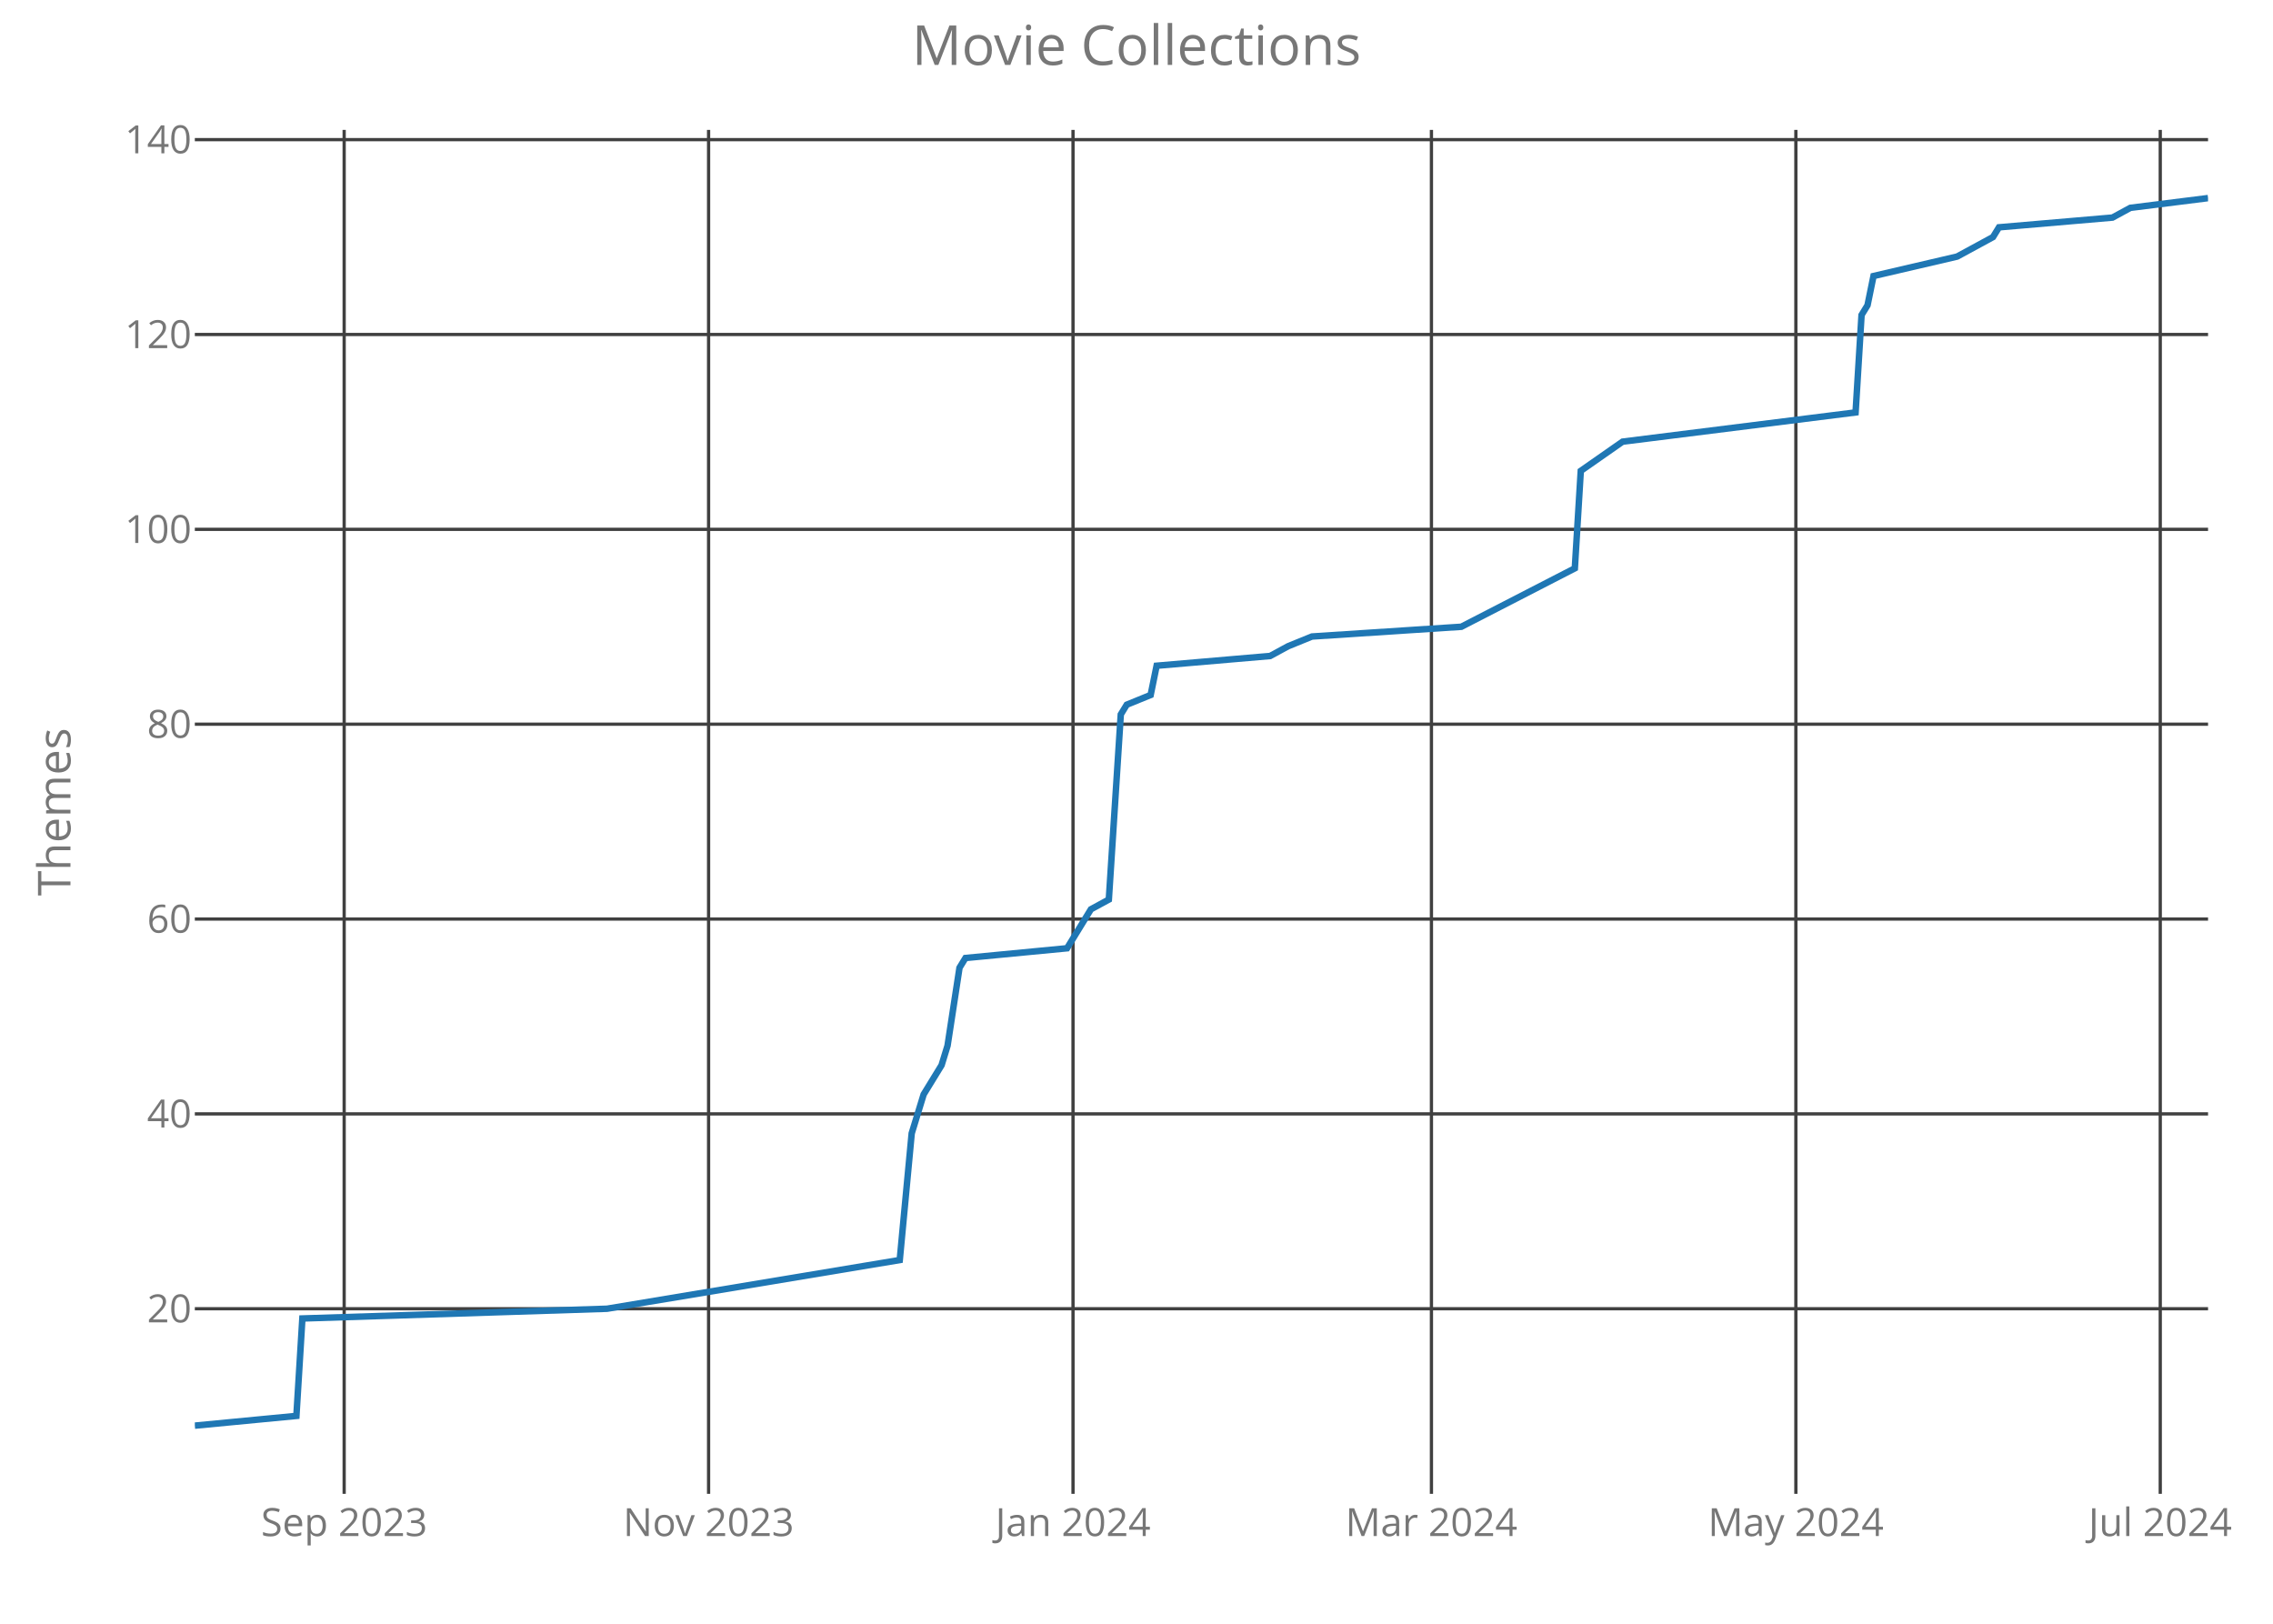
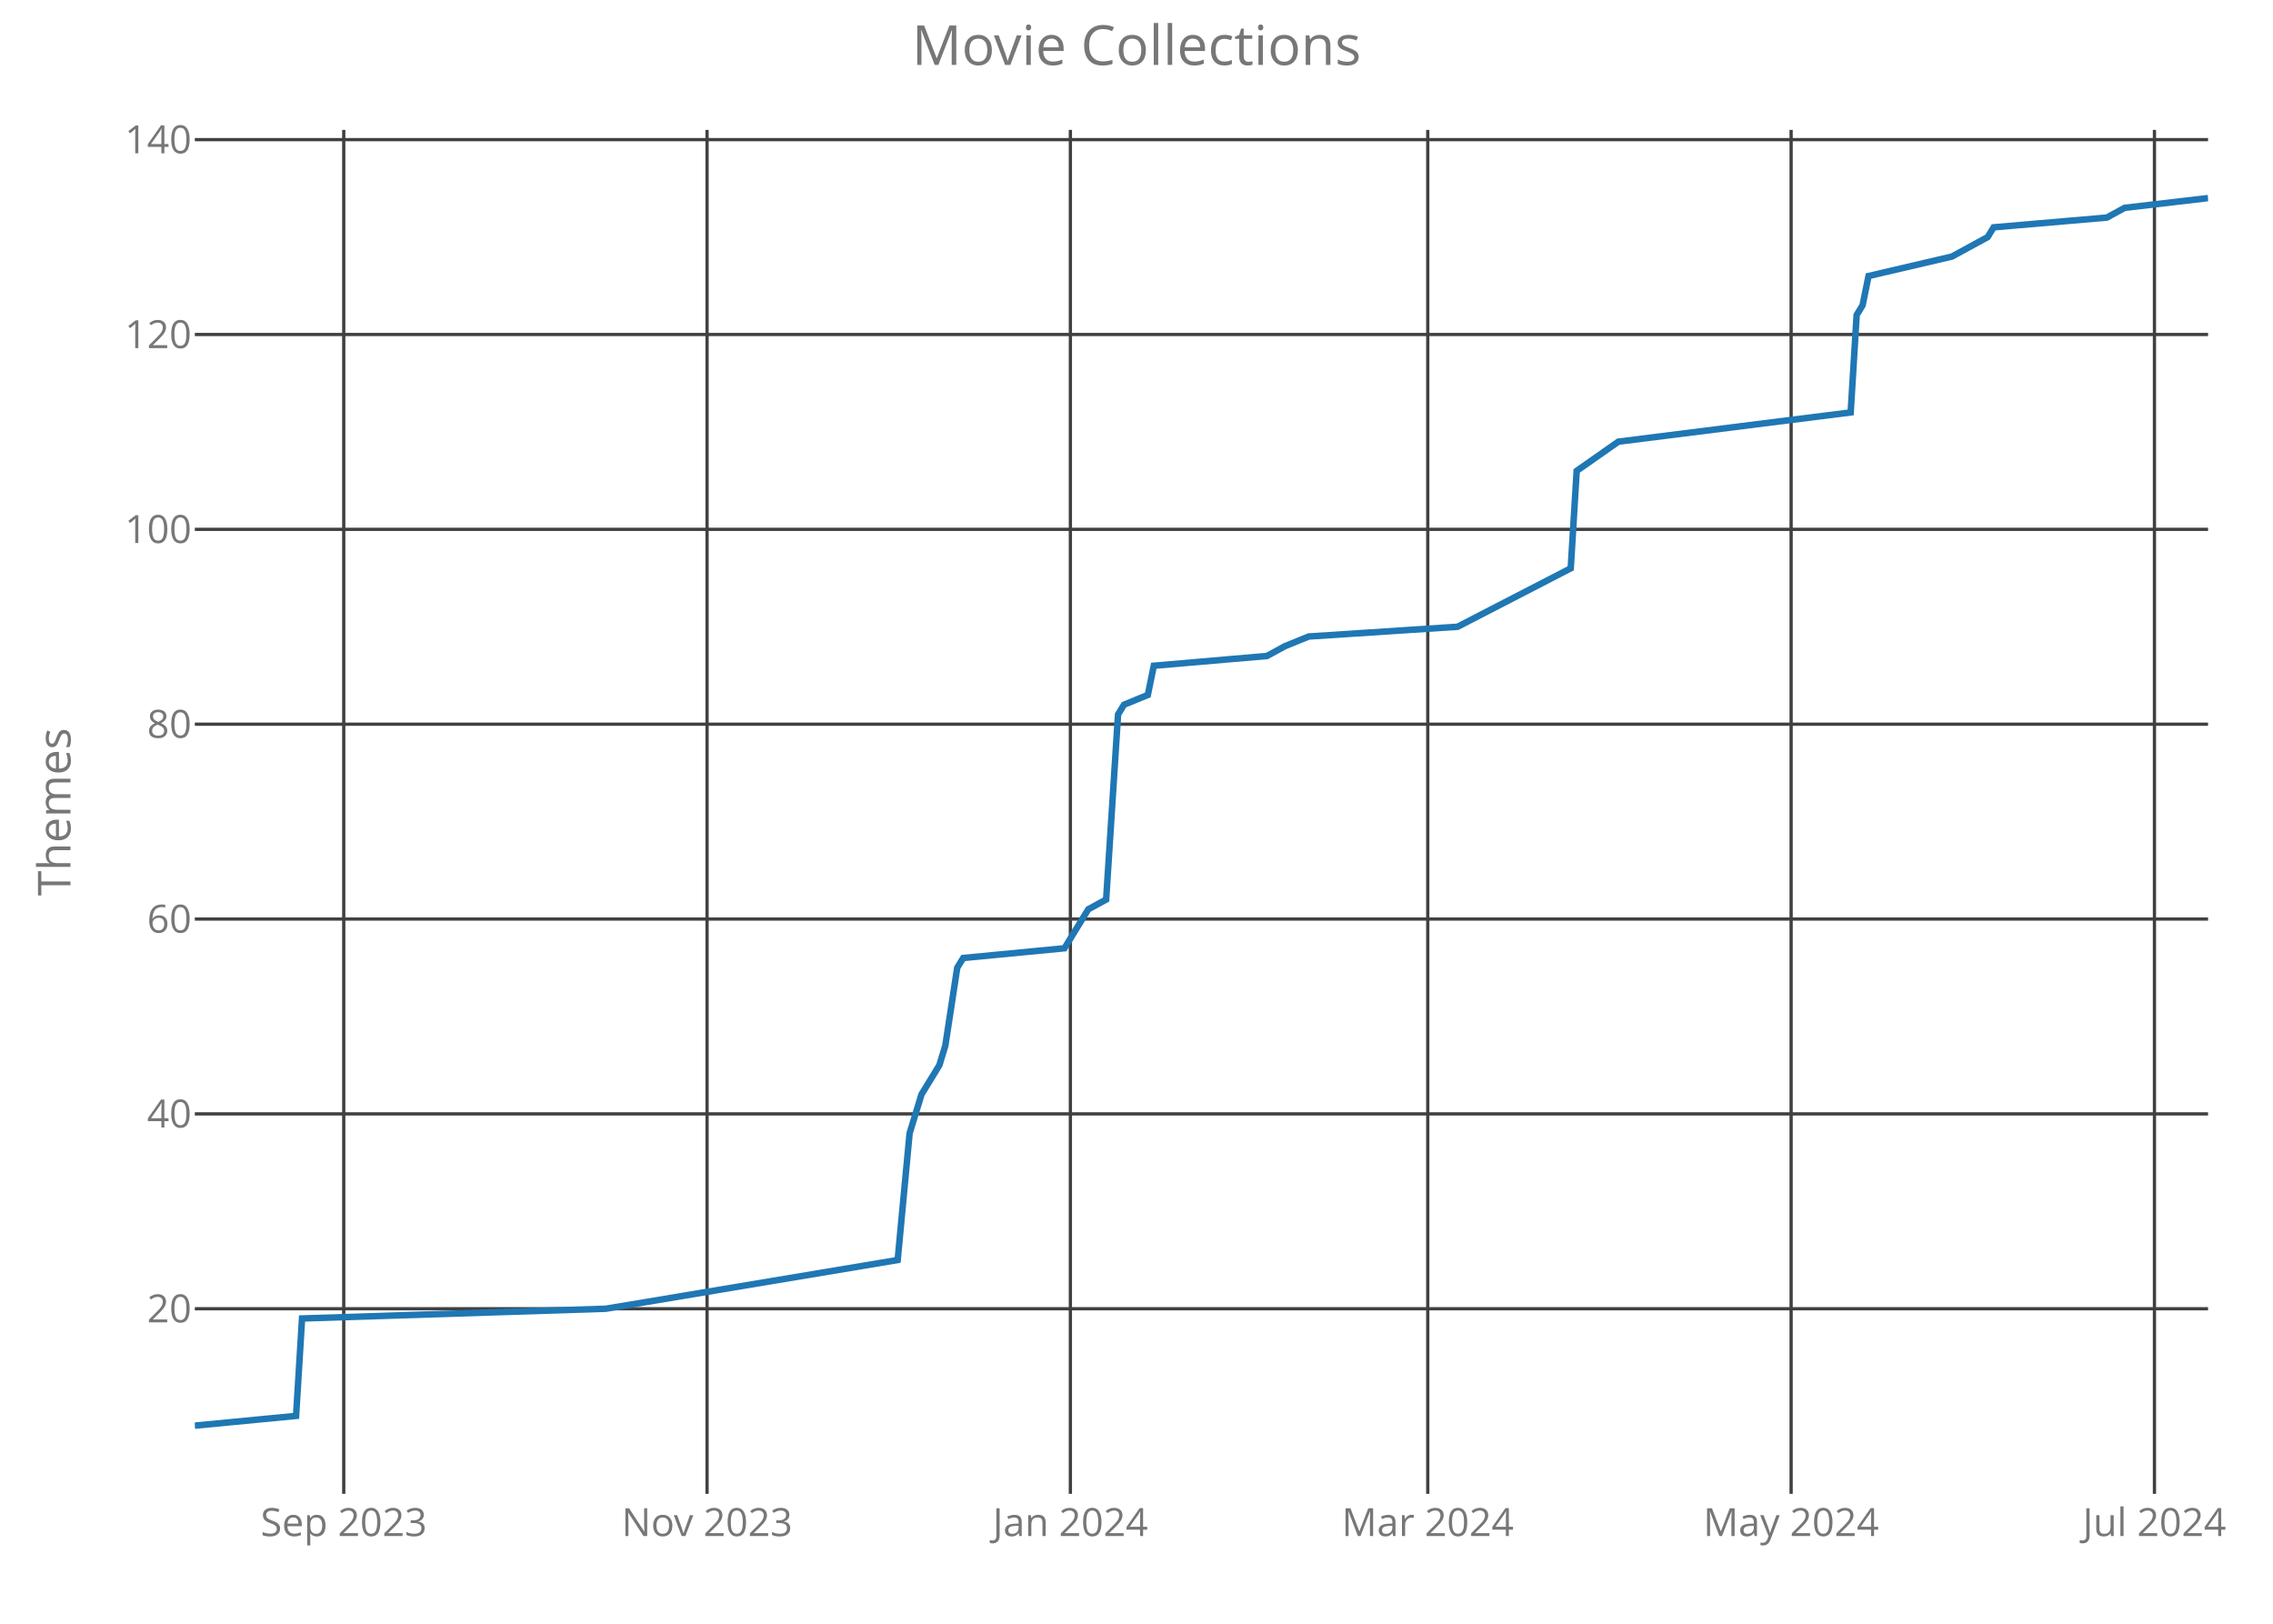
<svg xmlns="http://www.w3.org/2000/svg" class="main-svg" width="700" height="500" style="" viewBox="0 0 700 500">
  <rect x="0" y="0" width="700" height="500" style="fill: rgb(0, 0, 0); fill-opacity: 0;" />
-   <defs id="defs-8dfa28">
+   <defs id="defs-2a46e4">
    <g class="clips">
-       <clipPath id="clip8dfa28xyplot" class="plotclip">
+       <clipPath id="clip2a46e4xyplot" class="plotclip">
        <rect width="620" height="420" />
      </clipPath>
-       <clipPath class="axesclip" id="clip8dfa28x">
+       <clipPath class="axesclip" id="clip2a46e4x">
        <rect x="60" y="0" width="620" height="500" />
      </clipPath>
-       <clipPath class="axesclip" id="clip8dfa28y">
+       <clipPath class="axesclip" id="clip2a46e4y">
        <rect x="0" y="40" width="700" height="420" />
      </clipPath>
-       <clipPath class="axesclip" id="clip8dfa28xy">
+       <clipPath class="axesclip" id="clip2a46e4xy">
        <rect x="60" y="40" width="620" height="420" />
      </clipPath>
    </g>
    <g class="gradients" />
  </defs>
  <g class="bglayer">
    <rect class="bg" x="60" y="40" width="620" height="420" style="fill: rgb(0, 0, 0); fill-opacity: 0; stroke-width: 0;" />
  </g>
  <g class="layer-below">
    <g class="imagelayer" />
    <g class="shapelayer" />
  </g>
  <g class="cartesianlayer">
    <g class="subplot xy">
      <g class="layer-subplot">
        <g class="shapelayer" />
        <g class="imagelayer" />
      </g>
      <g class="gridlayer">
        <g class="x">
-           <path class="xgrid crisp" transform="translate(105.99,0)" d="M0,40v420" style="stroke: rgb(64, 64, 64); stroke-opacity: 1; stroke-width: 1px;" />
-           <path class="xgrid crisp" transform="translate(218.22,0)" d="M0,40v420" style="stroke: rgb(64, 64, 64); stroke-opacity: 1; stroke-width: 1px;" />
-           <path class="xgrid crisp" transform="translate(330.45,0)" d="M0,40v420" style="stroke: rgb(64, 64, 64); stroke-opacity: 1; stroke-width: 1px;" />
-           <path class="xgrid crisp" transform="translate(440.83,0)" d="M0,40v420" style="stroke: rgb(64, 64, 64); stroke-opacity: 1; stroke-width: 1px;" />
-           <path class="xgrid crisp" transform="translate(553.06,0)" d="M0,40v420" style="stroke: rgb(64, 64, 64); stroke-opacity: 1; stroke-width: 1px;" />
-           <path class="xgrid crisp" transform="translate(665.28,0)" d="M0,40v420" style="stroke: rgb(64, 64, 64); stroke-opacity: 1; stroke-width: 1px;" />
+           <path class="xgrid crisp" transform="translate(105.86,0)" d="M0,40v420" style="stroke: rgb(64, 64, 64); stroke-opacity: 1; stroke-width: 1px;" />
+           <path class="xgrid crisp" transform="translate(217.75,0)" d="M0,40v420" style="stroke: rgb(64, 64, 64); stroke-opacity: 1; stroke-width: 1px;" />
+           <path class="xgrid crisp" transform="translate(329.64,0)" d="M0,40v420" style="stroke: rgb(64, 64, 64); stroke-opacity: 1; stroke-width: 1px;" />
+           <path class="xgrid crisp" transform="translate(439.7,0)" d="M0,40v420" style="stroke: rgb(64, 64, 64); stroke-opacity: 1; stroke-width: 1px;" />
+           <path class="xgrid crisp" transform="translate(551.6,0)" d="M0,40v420" style="stroke: rgb(64, 64, 64); stroke-opacity: 1; stroke-width: 1px;" />
+           <path class="xgrid crisp" transform="translate(663.49,0)" d="M0,40v420" style="stroke: rgb(64, 64, 64); stroke-opacity: 1; stroke-width: 1px;" />
        </g>
        <g class="y">
          <path class="ygrid crisp" transform="translate(0,403)" d="M60,0h620" style="stroke: rgb(64, 64, 64); stroke-opacity: 1; stroke-width: 1px;" />
          <path class="ygrid crisp" transform="translate(0,343)" d="M60,0h620" style="stroke: rgb(64, 64, 64); stroke-opacity: 1; stroke-width: 1px;" />
          <path class="ygrid crisp" transform="translate(0,283)" d="M60,0h620" style="stroke: rgb(64, 64, 64); stroke-opacity: 1; stroke-width: 1px;" />
          <path class="ygrid crisp" transform="translate(0,223)" d="M60,0h620" style="stroke: rgb(64, 64, 64); stroke-opacity: 1; stroke-width: 1px;" />
          <path class="ygrid crisp" transform="translate(0,163)" d="M60,0h620" style="stroke: rgb(64, 64, 64); stroke-opacity: 1; stroke-width: 1px;" />
          <path class="ygrid crisp" transform="translate(0,103)" d="M60,0h620" style="stroke: rgb(64, 64, 64); stroke-opacity: 1; stroke-width: 1px;" />
          <path class="ygrid crisp" transform="translate(0,43)" d="M60,0h620" style="stroke: rgb(64, 64, 64); stroke-opacity: 1; stroke-width: 1px;" />
        </g>
      </g>
      <g class="zerolinelayer" />
      <path class="xlines-below crisp" d="M0,0" style="fill: none;" />
      <path class="ylines-below crisp" d="M0,0" style="fill: none;" />
      <g class="overlines-below" />
      <g class="xaxislayer-below">
        <g class="xtick">
-           <text text-anchor="middle" x="0" y="473" transform="translate(105.99,0)" style="font-family: 'Open Sans'; font-size: 12px; fill: rgb(119, 119, 119); fill-opacity: 1; white-space: pre;">Sep 2023</text>
+           <text text-anchor="middle" x="0" y="473" transform="translate(105.86,0)" style="font-family: 'Open Sans'; font-size: 12px; fill: rgb(119, 119, 119); fill-opacity: 1; white-space: pre;">Sep 2023</text>
        </g>
        <g class="xtick">
-           <text text-anchor="middle" x="0" y="473" transform="translate(218.22,0)" style="font-family: 'Open Sans'; font-size: 12px; fill: rgb(119, 119, 119); fill-opacity: 1; white-space: pre;">Nov 2023</text>
+           <text text-anchor="middle" x="0" y="473" transform="translate(217.75,0)" style="font-family: 'Open Sans'; font-size: 12px; fill: rgb(119, 119, 119); fill-opacity: 1; white-space: pre;">Nov 2023</text>
        </g>
        <g class="xtick">
-           <text text-anchor="middle" x="0" y="473" transform="translate(330.45,0)" style="font-family: 'Open Sans'; font-size: 12px; fill: rgb(119, 119, 119); fill-opacity: 1; white-space: pre;">Jan 2024</text>
+           <text text-anchor="middle" x="0" y="473" transform="translate(329.64,0)" style="font-family: 'Open Sans'; font-size: 12px; fill: rgb(119, 119, 119); fill-opacity: 1; white-space: pre;">Jan 2024</text>
        </g>
        <g class="xtick">
-           <text text-anchor="middle" x="0" y="473" transform="translate(440.83,0)" style="font-family: 'Open Sans'; font-size: 12px; fill: rgb(119, 119, 119); fill-opacity: 1; white-space: pre;">Mar 2024</text>
+           <text text-anchor="middle" x="0" y="473" transform="translate(439.7,0)" style="font-family: 'Open Sans'; font-size: 12px; fill: rgb(119, 119, 119); fill-opacity: 1; white-space: pre;">Mar 2024</text>
        </g>
        <g class="xtick">
-           <text text-anchor="middle" x="0" y="473" transform="translate(553.06,0)" style="font-family: 'Open Sans'; font-size: 12px; fill: rgb(119, 119, 119); fill-opacity: 1; white-space: pre;">May 2024</text>
+           <text text-anchor="middle" x="0" y="473" transform="translate(551.6,0)" style="font-family: 'Open Sans'; font-size: 12px; fill: rgb(119, 119, 119); fill-opacity: 1; white-space: pre;">May 2024</text>
        </g>
        <g class="xtick">
-           <text text-anchor="middle" x="0" y="473" transform="translate(665.28,0)" style="font-family: 'Open Sans'; font-size: 12px; fill: rgb(119, 119, 119); fill-opacity: 1; white-space: pre;">Jul 2024</text>
+           <text text-anchor="middle" x="0" y="473" transform="translate(663.49,0)" style="font-family: 'Open Sans'; font-size: 12px; fill: rgb(119, 119, 119); fill-opacity: 1; white-space: pre;">Jul 2024</text>
        </g>
      </g>
      <g class="yaxislayer-below">
        <g class="ytick">
          <text text-anchor="end" x="59" y="4.2" transform="translate(0,403)" style="font-family: 'Open Sans'; font-size: 12px; fill: rgb(119, 119, 119); fill-opacity: 1; white-space: pre;">20</text>
        </g>
        <g class="ytick">
          <text text-anchor="end" x="59" y="4.2" transform="translate(0,343)" style="font-family: 'Open Sans'; font-size: 12px; fill: rgb(119, 119, 119); fill-opacity: 1; white-space: pre;">40</text>
        </g>
        <g class="ytick">
          <text text-anchor="end" x="59" y="4.2" transform="translate(0,283)" style="font-family: 'Open Sans'; font-size: 12px; fill: rgb(119, 119, 119); fill-opacity: 1; white-space: pre;">60</text>
        </g>
        <g class="ytick">
          <text text-anchor="end" x="59" y="4.2" transform="translate(0,223)" style="font-family: 'Open Sans'; font-size: 12px; fill: rgb(119, 119, 119); fill-opacity: 1; white-space: pre;">80</text>
        </g>
        <g class="ytick">
          <text text-anchor="end" x="59" y="4.2" transform="translate(0,163)" style="font-family: 'Open Sans'; font-size: 12px; fill: rgb(119, 119, 119); fill-opacity: 1; white-space: pre;">100</text>
        </g>
        <g class="ytick">
          <text text-anchor="end" x="59" y="4.2" transform="translate(0,103)" style="font-family: 'Open Sans'; font-size: 12px; fill: rgb(119, 119, 119); fill-opacity: 1; white-space: pre;">120</text>
        </g>
        <g class="ytick">
          <text text-anchor="end" x="59" y="4.2" transform="translate(0,43)" style="font-family: 'Open Sans'; font-size: 12px; fill: rgb(119, 119, 119); fill-opacity: 1; white-space: pre;">140</text>
        </g>
      </g>
      <g class="overaxes-below" />
-       <g class="plot" transform="translate(60,40)" clip-path="url('#clip8dfa28xyplot')">
+       <g class="plot" transform="translate(60,40)" clip-path="url('#clip2a46e4xyplot')">
        <g class="scatterlayer mlayer">
-           <g class="trace scatter tracebc446b" style="stroke-miterlimit: 2; opacity: 1;">
+           <g class="trace scatter trace3823c8" style="stroke-miterlimit: 2; opacity: 1;">
            <g class="fills" />
            <g class="errorbars" />
            <g class="lines">
-               <path class="js-line" d="M0,399L31.28,396L33.12,366L126.94,363L217.09,348L220.77,309L224.45,297L229.97,288L231.81,282L235.49,258L237.33,255L268.61,252L274.12,243L275.96,240L281.48,237L285.16,180L287,177L294.36,174L296.2,165L331.16,162L336.68,159L344.04,156L390.03,153L424.99,135L426.82,105L439.7,96L511.45,87L513.29,57L515.13,54L516.97,45L542.73,39L553.77,33L555.61,30L590.56,27L596.08,24L620,21" style="vector-effect: non-scaling-stroke; fill: none; stroke: rgb(31, 119, 180); stroke-opacity: 1; stroke-width: 2px; opacity: 1;" />
+               <path class="js-line" d="M0,399L31.18,396L33.02,366L126.57,363L216.45,348L220.12,309L223.79,297L229.29,288L231.12,282L234.79,258L236.63,255L267.81,252L273.31,243L275.15,240L280.65,237L284.32,180L286.15,177L293.49,174L295.33,165L330.18,162L335.68,159L343.02,156L388.88,153L423.73,135L425.56,105L438.4,96L509.94,87L511.78,57L513.61,54L515.44,45L541.12,39L552.13,33L553.96,30L588.82,27L594.32,24L620,21" style="vector-effect: non-scaling-stroke; fill: none; stroke: rgb(31, 119, 180); stroke-opacity: 1; stroke-width: 2px; opacity: 1;" />
            </g>
            <g class="points" />
            <g class="text" />
          </g>
        </g>
      </g>
      <g class="overplot" />
      <path class="xlines-above" />
      <path class="ylines-above" />
      <g class="overlines-above" />
      <g class="xaxislayer-above" />
      <g class="yaxislayer-above" />
      <g class="overaxes-above" />
    </g>
  </g>
  <g class="polarlayer" />
  <g class="ternarylayer" />
  <g class="geolayer" />
  <g class="funnelarealayer" />
  <g class="pielayer" />
  <g class="treemaplayer" />
  <g class="sunburstlayer" />
  <g class="glimages" />
-   <defs id="topdefs-8dfa28">
+   <defs id="topdefs-2a46e4">
    <g class="clips" />
  </defs>
  <g class="layer-above">
    <g class="imagelayer" />
    <g class="shapelayer" />
  </g>
  <g class="infolayer">
    <g class="g-gtitle">
      <text class="gtitle" x="350" y="20" text-anchor="middle" dy="0em" style="font-family: 'Open Sans'; font-size: 17px; fill: rgb(119, 119, 119); opacity: 1; font-weight: normal; white-space: pre;">Movie Collections</text>
    </g>
    <g class="g-xtitle" />
    <g class="g-ytitle">
      <text class="ytitle" transform="rotate(-90,21.7,250)" x="21.7" y="250" text-anchor="middle" style="font-family: 'Open Sans'; font-size: 14px; fill: rgb(119, 119, 119); opacity: 1; font-weight: normal; white-space: pre;">Themes</text>
    </g>
  </g>
</svg>
